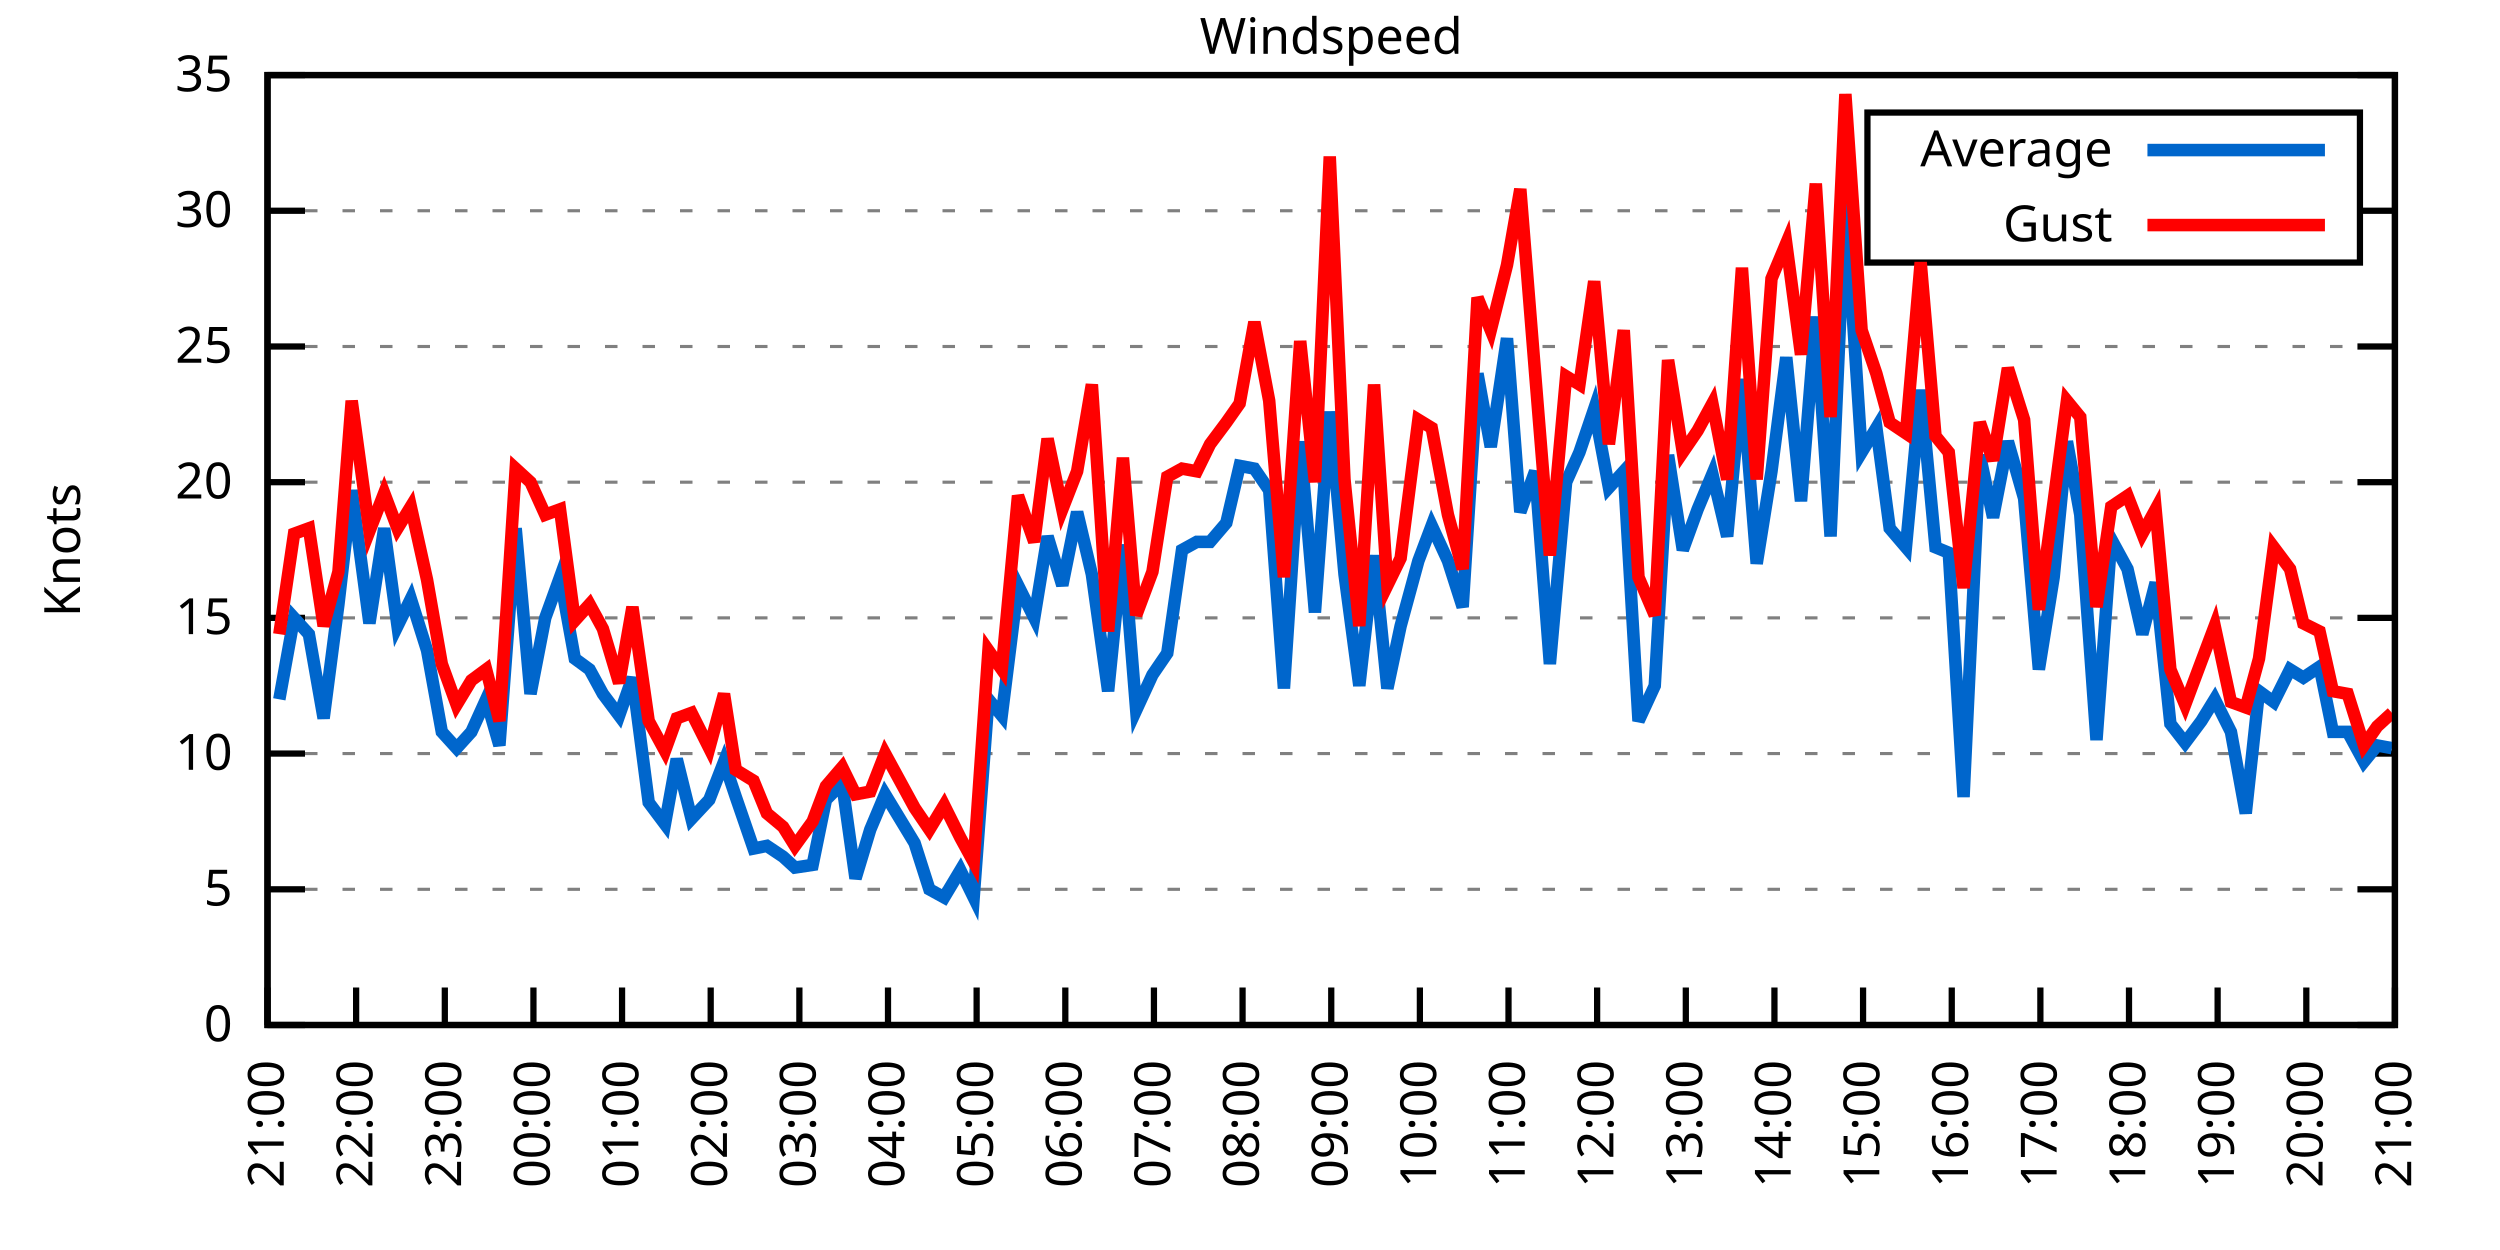
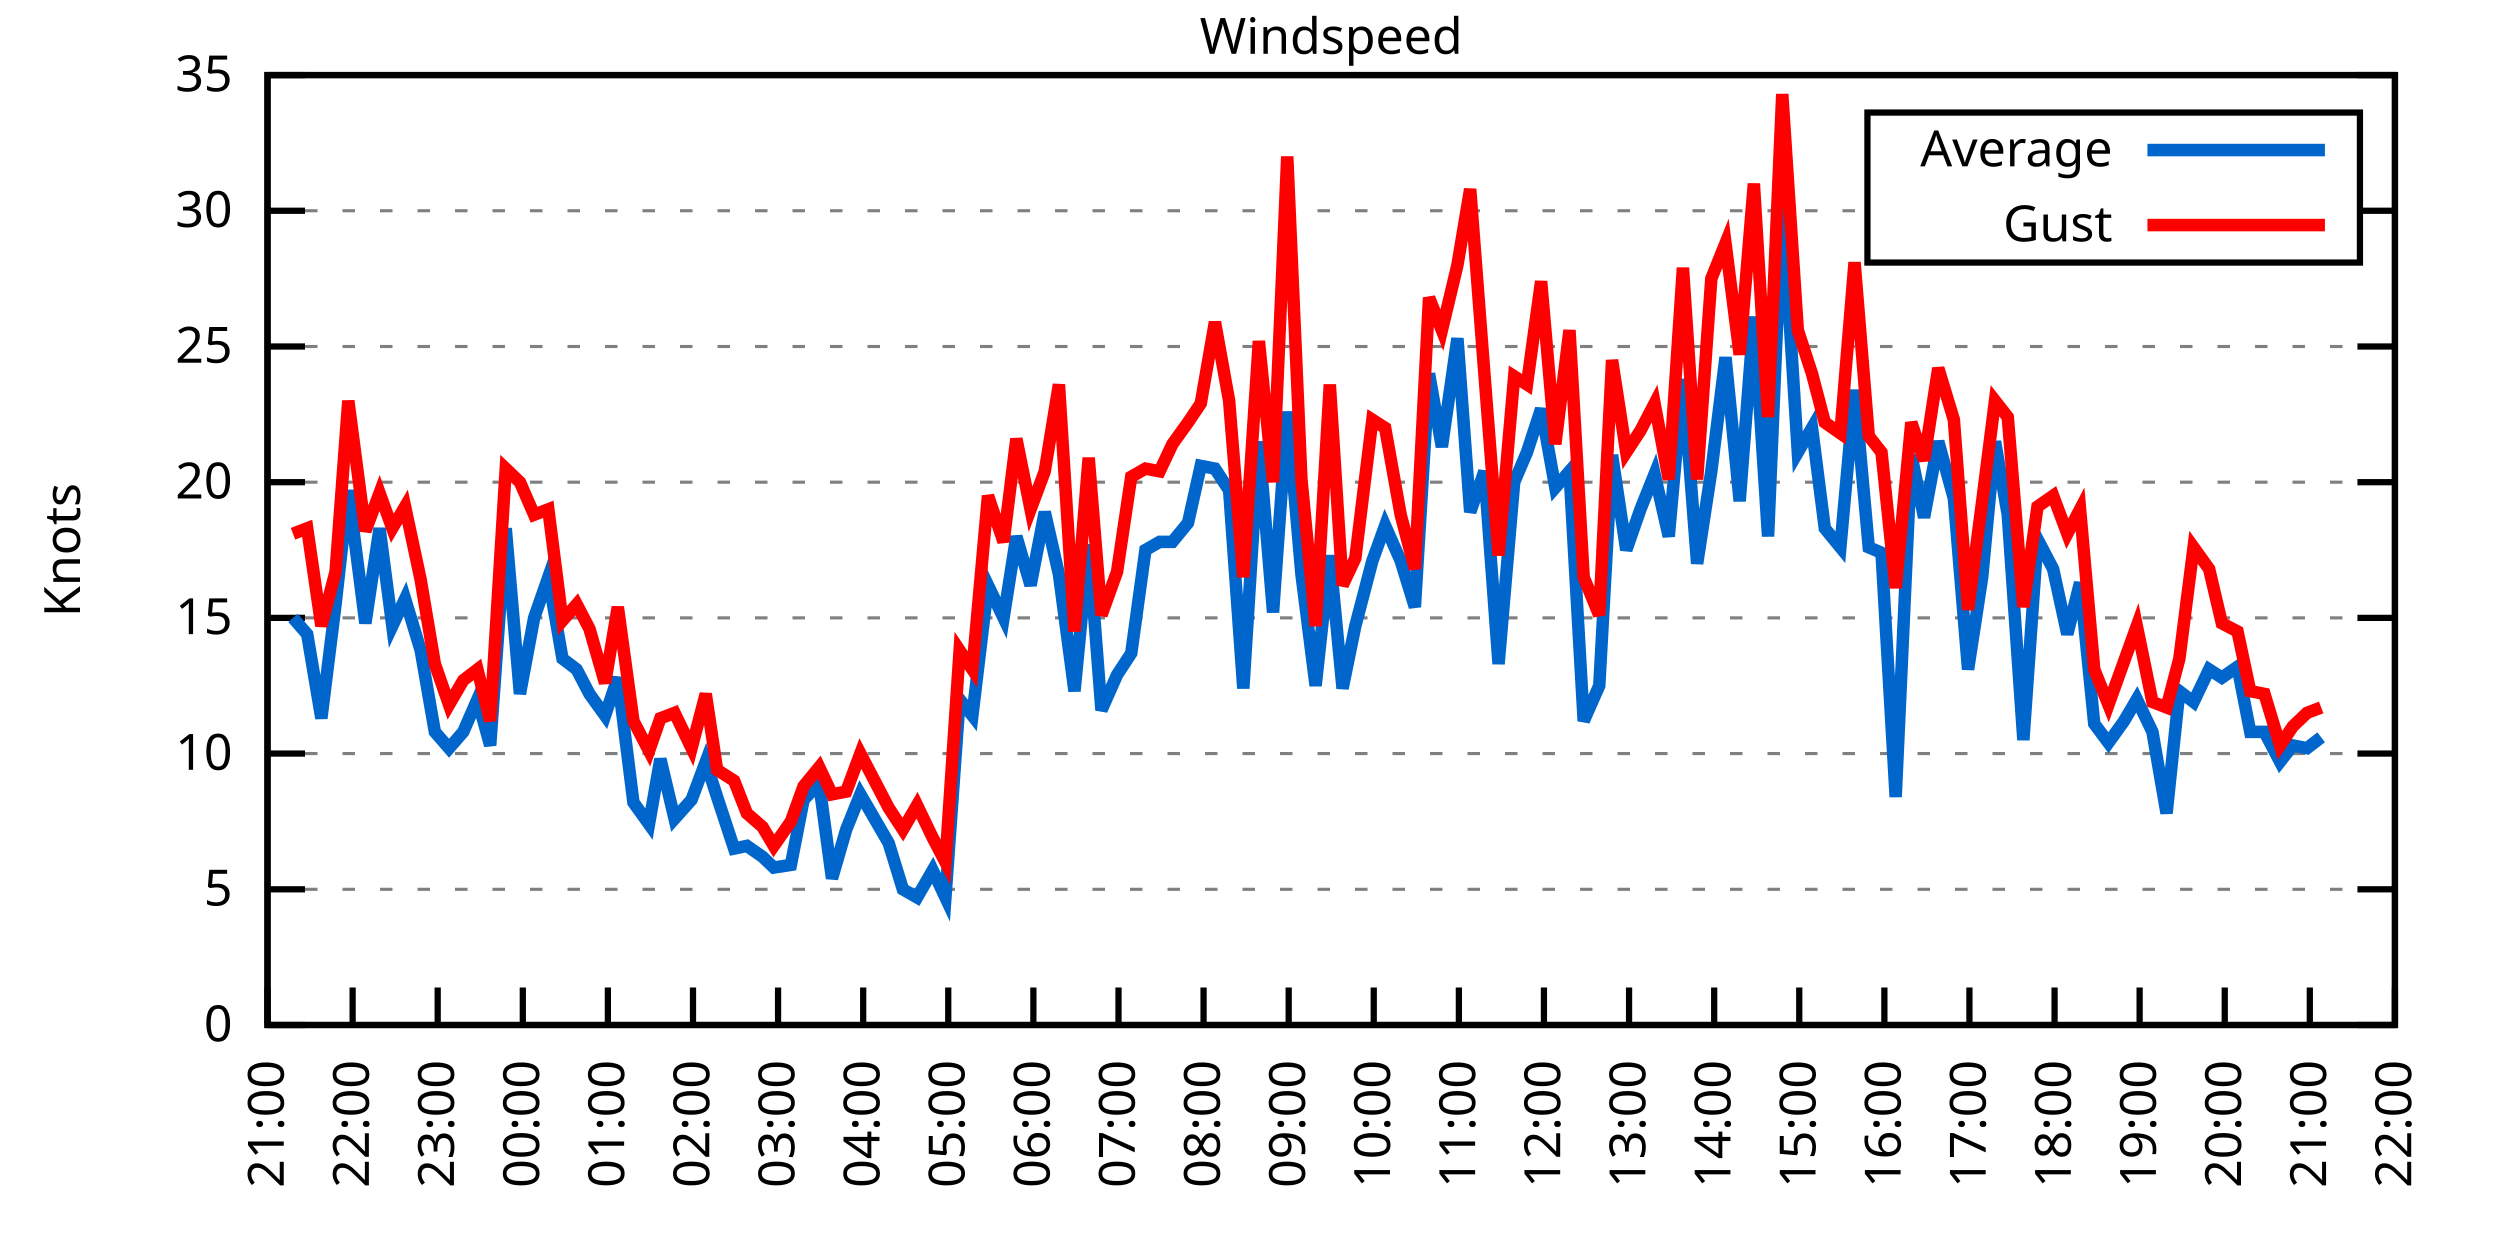
<svg xmlns="http://www.w3.org/2000/svg" xmlns:xlink="http://www.w3.org/1999/xlink" width="400" height="200" viewBox="0 0 400 200">
  <g id="gnuplot_canvas">
    <rect x="0" y="0" width="400" height="200" fill="none" />
    <defs>
      <circle id="gpDot" r="0.5" stroke-width="0.5" stroke="currentColor" />
      <path id="gpPt0" stroke-width="0.333" stroke="currentColor" d="M-1,0 h2 M0,-1 v2" />
      <path id="gpPt1" stroke-width="0.333" stroke="currentColor" d="M-1,-1 L1,1 M1,-1 L-1,1" />
      <path id="gpPt2" stroke-width="0.333" stroke="currentColor" d="M-1,0 L1,0 M0,-1 L0,1 M-1,-1 L1,1 M-1,1 L1,-1" />
      <rect id="gpPt3" stroke-width="0.333" stroke="currentColor" x="-1" y="-1" width="2" height="2" />
      <rect id="gpPt4" stroke-width="0.333" stroke="currentColor" fill="currentColor" x="-1" y="-1" width="2" height="2" />
      <circle id="gpPt5" stroke-width="0.333" stroke="currentColor" cx="0" cy="0" r="1" />
      <use xlink:href="#gpPt5" id="gpPt6" fill="currentColor" stroke="none" />
      <path id="gpPt7" stroke-width="0.333" stroke="currentColor" d="M0,-1.33 L-1.33,0.67 L1.33,0.67 z" />
      <use xlink:href="#gpPt7" id="gpPt8" fill="currentColor" stroke="none" />
      <use xlink:href="#gpPt7" id="gpPt9" stroke="currentColor" transform="rotate(180)" />
      <use xlink:href="#gpPt9" id="gpPt10" fill="currentColor" stroke="none" />
      <use xlink:href="#gpPt3" id="gpPt11" stroke="currentColor" transform="rotate(45)" />
      <use xlink:href="#gpPt11" id="gpPt12" fill="currentColor" stroke="none" />
      <path id="gpPt13" stroke-width="0.333" stroke="currentColor" d="M0,1.330 L1.265,0.411 L0.782,-1.067 L-0.782,-1.076 L-1.265,0.411 z" />
      <use xlink:href="#gpPt13" id="gpPt14" fill="currentColor" stroke="none" />
      <filter id="textbox" filterUnits="objectBoundingBox" x="0" y="0" height="1" width="1">
        <feFlood flood-color="white" flood-opacity="1" result="bgnd" />
        <feComposite in="SourceGraphic" in2="bgnd" operator="atop" />
      </filter>
      <filter id="greybox" filterUnits="objectBoundingBox" x="0" y="0" height="1" width="1">
        <feFlood flood-color="lightgrey" flood-opacity="1" result="grey" />
        <feComposite in="SourceGraphic" in2="grey" operator="atop" />
      </filter>
    </defs>
    <g fill="none" color="white" stroke="currentColor" stroke-width="1.00" stroke-linecap="butt" stroke-linejoin="miter">
</g>
    <g fill="none" color="black" stroke="currentColor" stroke-width="1.00" stroke-linecap="butt" stroke-linejoin="miter">
      <g stroke="none" shape-rendering="crispEdges">
        <polygon fill="rgb(255, 255, 255)" points="42.80,164.00 383.18,164.00 383.18,12.02 42.80,12.02 " />
      </g>
    </g>
    <g fill="none" color="black" stroke="currentColor" stroke-width="1.00" stroke-linecap="butt" stroke-linejoin="miter">
</g>
    <g fill="none" color="black" stroke="black" stroke-width="0.50" stroke-linecap="butt" stroke-linejoin="miter">
</g>
    <g fill="none" color="gray" stroke="currentColor" stroke-width="0.50" stroke-linecap="butt" stroke-linejoin="miter">
      <path stroke="gray" stroke-dasharray="2,4" class="gridline" d="M42.80,164.00 L383.19,164.00  " />
    </g>
    <g fill="none" color="gray" stroke="gray" stroke-width="1.00" stroke-linecap="butt" stroke-linejoin="miter">
</g>
    <g fill="none" color="black" stroke="currentColor" stroke-width="1.00" stroke-linecap="butt" stroke-linejoin="miter">
      <path stroke="black" d="M42.80,164.00 L48.80,164.00 M383.19,164.00 L377.19,164.00  " />
      <g transform="translate(37.20,166.60)" stroke="none" fill="black" font-family="Sans" font-size="8.00" text-anchor="end">
        <text>
          <tspan font-family="Sans"> 0</tspan>
        </text>
      </g>
    </g>
    <g fill="none" color="black" stroke="currentColor" stroke-width="1.00" stroke-linecap="butt" stroke-linejoin="miter">
</g>
    <g fill="none" color="black" stroke="black" stroke-width="0.50" stroke-linecap="butt" stroke-linejoin="miter">
</g>
    <g fill="none" color="gray" stroke="currentColor" stroke-width="0.50" stroke-linecap="butt" stroke-linejoin="miter">
      <path stroke="gray" stroke-dasharray="2,4" class="gridline" d="M42.80,142.29 L383.19,142.29  " />
    </g>
    <g fill="none" color="gray" stroke="gray" stroke-width="1.00" stroke-linecap="butt" stroke-linejoin="miter">
</g>
    <g fill="none" color="black" stroke="currentColor" stroke-width="1.00" stroke-linecap="butt" stroke-linejoin="miter">
      <path stroke="black" d="M42.80,142.29 L48.80,142.29 M383.19,142.29 L377.19,142.29  " />
      <g transform="translate(37.20,144.89)" stroke="none" fill="black" font-family="Sans" font-size="8.00" text-anchor="end">
        <text>
          <tspan font-family="Sans"> 5</tspan>
        </text>
      </g>
    </g>
    <g fill="none" color="black" stroke="currentColor" stroke-width="1.00" stroke-linecap="butt" stroke-linejoin="miter">
</g>
    <g fill="none" color="black" stroke="black" stroke-width="0.50" stroke-linecap="butt" stroke-linejoin="miter">
</g>
    <g fill="none" color="gray" stroke="currentColor" stroke-width="0.50" stroke-linecap="butt" stroke-linejoin="miter">
      <path stroke="gray" stroke-dasharray="2,4" class="gridline" d="M42.80,120.57 L383.19,120.57  " />
    </g>
    <g fill="none" color="gray" stroke="gray" stroke-width="1.00" stroke-linecap="butt" stroke-linejoin="miter">
</g>
    <g fill="none" color="black" stroke="currentColor" stroke-width="1.00" stroke-linecap="butt" stroke-linejoin="miter">
      <path stroke="black" d="M42.80,120.57 L48.80,120.57 M383.19,120.57 L377.19,120.57  " />
      <g transform="translate(37.20,123.17)" stroke="none" fill="black" font-family="Sans" font-size="8.00" text-anchor="end">
        <text>
          <tspan font-family="Sans"> 10</tspan>
        </text>
      </g>
    </g>
    <g fill="none" color="black" stroke="currentColor" stroke-width="1.00" stroke-linecap="butt" stroke-linejoin="miter">
</g>
    <g fill="none" color="black" stroke="black" stroke-width="0.50" stroke-linecap="butt" stroke-linejoin="miter">
</g>
    <g fill="none" color="gray" stroke="currentColor" stroke-width="0.50" stroke-linecap="butt" stroke-linejoin="miter">
      <path stroke="gray" stroke-dasharray="2,4" class="gridline" d="M42.80,98.86 L383.19,98.86  " />
    </g>
    <g fill="none" color="gray" stroke="gray" stroke-width="1.00" stroke-linecap="butt" stroke-linejoin="miter">
</g>
    <g fill="none" color="black" stroke="currentColor" stroke-width="1.00" stroke-linecap="butt" stroke-linejoin="miter">
      <path stroke="black" d="M42.80,98.86 L48.80,98.86 M383.19,98.86 L377.19,98.86  " />
      <g transform="translate(37.20,101.46)" stroke="none" fill="black" font-family="Sans" font-size="8.00" text-anchor="end">
        <text>
          <tspan font-family="Sans"> 15</tspan>
        </text>
      </g>
    </g>
    <g fill="none" color="black" stroke="currentColor" stroke-width="1.00" stroke-linecap="butt" stroke-linejoin="miter">
</g>
    <g fill="none" color="black" stroke="black" stroke-width="0.50" stroke-linecap="butt" stroke-linejoin="miter">
</g>
    <g fill="none" color="gray" stroke="currentColor" stroke-width="0.50" stroke-linecap="butt" stroke-linejoin="miter">
      <path stroke="gray" stroke-dasharray="2,4" class="gridline" d="M42.80,77.15 L383.19,77.15  " />
    </g>
    <g fill="none" color="gray" stroke="gray" stroke-width="1.00" stroke-linecap="butt" stroke-linejoin="miter">
</g>
    <g fill="none" color="black" stroke="currentColor" stroke-width="1.00" stroke-linecap="butt" stroke-linejoin="miter">
      <path stroke="black" d="M42.80,77.15 L48.80,77.15 M383.19,77.15 L377.19,77.15  " />
      <g transform="translate(37.20,79.75)" stroke="none" fill="black" font-family="Sans" font-size="8.00" text-anchor="end">
        <text>
          <tspan font-family="Sans"> 20</tspan>
        </text>
      </g>
    </g>
    <g fill="none" color="black" stroke="currentColor" stroke-width="1.00" stroke-linecap="butt" stroke-linejoin="miter">
</g>
    <g fill="none" color="black" stroke="black" stroke-width="0.50" stroke-linecap="butt" stroke-linejoin="miter">
</g>
    <g fill="none" color="gray" stroke="currentColor" stroke-width="0.50" stroke-linecap="butt" stroke-linejoin="miter">
      <path stroke="gray" stroke-dasharray="2,4" class="gridline" d="M42.80,55.44 L383.19,55.44  " />
    </g>
    <g fill="none" color="gray" stroke="gray" stroke-width="1.00" stroke-linecap="butt" stroke-linejoin="miter">
</g>
    <g fill="none" color="black" stroke="currentColor" stroke-width="1.00" stroke-linecap="butt" stroke-linejoin="miter">
      <path stroke="black" d="M42.80,55.44 L48.80,55.44 M383.19,55.44 L377.19,55.44  " />
      <g transform="translate(37.20,58.04)" stroke="none" fill="black" font-family="Sans" font-size="8.00" text-anchor="end">
        <text>
          <tspan font-family="Sans"> 25</tspan>
        </text>
      </g>
    </g>
    <g fill="none" color="black" stroke="currentColor" stroke-width="1.00" stroke-linecap="butt" stroke-linejoin="miter">
</g>
    <g fill="none" color="black" stroke="black" stroke-width="0.50" stroke-linecap="butt" stroke-linejoin="miter">
</g>
    <g fill="none" color="gray" stroke="currentColor" stroke-width="0.50" stroke-linecap="butt" stroke-linejoin="miter">
      <path stroke="gray" stroke-dasharray="2,4" class="gridline" d="M42.80,33.72 L298.79,33.72 M377.59,33.72 L383.19,33.72  " />
    </g>
    <g fill="none" color="gray" stroke="gray" stroke-width="1.00" stroke-linecap="butt" stroke-linejoin="miter">
</g>
    <g fill="none" color="black" stroke="currentColor" stroke-width="1.00" stroke-linecap="butt" stroke-linejoin="miter">
      <path stroke="black" d="M42.80,33.72 L48.80,33.72 M383.19,33.72 L377.19,33.72  " />
      <g transform="translate(37.20,36.32)" stroke="none" fill="black" font-family="Sans" font-size="8.00" text-anchor="end">
        <text>
          <tspan font-family="Sans"> 30</tspan>
        </text>
      </g>
    </g>
    <g fill="none" color="black" stroke="currentColor" stroke-width="1.00" stroke-linecap="butt" stroke-linejoin="miter">
</g>
    <g fill="none" color="black" stroke="black" stroke-width="0.50" stroke-linecap="butt" stroke-linejoin="miter">
</g>
    <g fill="none" color="gray" stroke="currentColor" stroke-width="0.50" stroke-linecap="butt" stroke-linejoin="miter">
      <path stroke="gray" stroke-dasharray="2,4" class="gridline" d="M42.80,12.01 L383.19,12.01  " />
    </g>
    <g fill="none" color="gray" stroke="gray" stroke-width="1.00" stroke-linecap="butt" stroke-linejoin="miter">
</g>
    <g fill="none" color="black" stroke="currentColor" stroke-width="1.00" stroke-linecap="butt" stroke-linejoin="miter">
      <path stroke="black" d="M42.80,12.01 L48.80,12.01 M383.19,12.01 L377.19,12.01  " />
      <g transform="translate(37.20,14.61)" stroke="none" fill="black" font-family="Sans" font-size="8.00" text-anchor="end">
        <text>
          <tspan font-family="Sans"> 35</tspan>
        </text>
      </g>
    </g>
    <g fill="none" color="black" stroke="currentColor" stroke-width="1.00" stroke-linecap="butt" stroke-linejoin="miter">
      <path stroke="black" d="M42.80,164.00 L42.80,158.00  " />
      <g transform="translate(45.40,169.60) rotate(270.00)" stroke="none" fill="black" font-family="Sans" font-size="8.00" text-anchor="end">
        <text>
          <tspan font-family="Sans">21:00</tspan>
        </text>
      </g>
    </g>
    <g fill="none" color="black" stroke="currentColor" stroke-width="1.00" stroke-linecap="butt" stroke-linejoin="miter">
-       <path stroke="black" d="M56.98,164.00 L56.98,158.00  " />
-       <g transform="translate(59.58,169.60) rotate(270.00)" stroke="none" fill="black" font-family="Sans" font-size="8.00" text-anchor="end">
+       <path stroke="black" d="M56.42,164.00 L56.42,158.00  " />
+       <g transform="translate(59.02,169.60) rotate(270.00)" stroke="none" fill="black" font-family="Sans" font-size="8.00" text-anchor="end">
        <text>
          <tspan font-family="Sans">22:00</tspan>
        </text>
      </g>
    </g>
    <g fill="none" color="black" stroke="currentColor" stroke-width="1.00" stroke-linecap="butt" stroke-linejoin="miter">
-       <path stroke="black" d="M71.17,164.00 L71.17,158.00  " />
-       <g transform="translate(73.77,169.60) rotate(270.00)" stroke="none" fill="black" font-family="Sans" font-size="8.00" text-anchor="end">
+       <path stroke="black" d="M70.03,164.00 L70.03,158.00  " />
+       <g transform="translate(72.63,169.60) rotate(270.00)" stroke="none" fill="black" font-family="Sans" font-size="8.00" text-anchor="end">
        <text>
          <tspan font-family="Sans">23:00</tspan>
        </text>
      </g>
    </g>
    <g fill="none" color="black" stroke="currentColor" stroke-width="1.00" stroke-linecap="butt" stroke-linejoin="miter">
-       <path stroke="black" d="M85.35,164.00 L85.35,158.00  " />
-       <g transform="translate(87.95,169.60) rotate(270.00)" stroke="none" fill="black" font-family="Sans" font-size="8.00" text-anchor="end">
+       <path stroke="black" d="M83.65,164.00 L83.65,158.00  " />
+       <g transform="translate(86.25,169.60) rotate(270.00)" stroke="none" fill="black" font-family="Sans" font-size="8.00" text-anchor="end">
        <text>
          <tspan font-family="Sans">00:00</tspan>
        </text>
      </g>
    </g>
    <g fill="none" color="black" stroke="currentColor" stroke-width="1.00" stroke-linecap="butt" stroke-linejoin="miter">
-       <path stroke="black" d="M99.53,164.00 L99.53,158.00  " />
-       <g transform="translate(102.13,169.60) rotate(270.00)" stroke="none" fill="black" font-family="Sans" font-size="8.00" text-anchor="end">
+       <path stroke="black" d="M97.26,164.00 L97.26,158.00  " />
+       <g transform="translate(99.86,169.60) rotate(270.00)" stroke="none" fill="black" font-family="Sans" font-size="8.00" text-anchor="end">
        <text>
          <tspan font-family="Sans">01:00</tspan>
        </text>
      </g>
    </g>
    <g fill="none" color="black" stroke="currentColor" stroke-width="1.00" stroke-linecap="butt" stroke-linejoin="miter">
-       <path stroke="black" d="M113.71,164.00 L113.71,158.00  " />
-       <g transform="translate(116.31,169.60) rotate(270.00)" stroke="none" fill="black" font-family="Sans" font-size="8.00" text-anchor="end">
+       <path stroke="black" d="M110.88,164.00 L110.88,158.00  " />
+       <g transform="translate(113.48,169.60) rotate(270.00)" stroke="none" fill="black" font-family="Sans" font-size="8.00" text-anchor="end">
        <text>
          <tspan font-family="Sans">02:00</tspan>
        </text>
      </g>
    </g>
    <g fill="none" color="black" stroke="currentColor" stroke-width="1.00" stroke-linecap="butt" stroke-linejoin="miter">
-       <path stroke="black" d="M127.90,164.00 L127.90,158.00  " />
-       <g transform="translate(130.50,169.60) rotate(270.00)" stroke="none" fill="black" font-family="Sans" font-size="8.00" text-anchor="end">
+       <path stroke="black" d="M124.49,164.00 L124.49,158.00  " />
+       <g transform="translate(127.09,169.60) rotate(270.00)" stroke="none" fill="black" font-family="Sans" font-size="8.00" text-anchor="end">
        <text>
          <tspan font-family="Sans">03:00</tspan>
        </text>
      </g>
    </g>
    <g fill="none" color="black" stroke="currentColor" stroke-width="1.00" stroke-linecap="butt" stroke-linejoin="miter">
-       <path stroke="black" d="M142.08,164.00 L142.08,158.00  " />
-       <g transform="translate(144.68,169.60) rotate(270.00)" stroke="none" fill="black" font-family="Sans" font-size="8.00" text-anchor="end">
+       <path stroke="black" d="M138.11,164.00 L138.11,158.00  " />
+       <g transform="translate(140.71,169.60) rotate(270.00)" stroke="none" fill="black" font-family="Sans" font-size="8.00" text-anchor="end">
        <text>
          <tspan font-family="Sans">04:00</tspan>
        </text>
      </g>
    </g>
    <g fill="none" color="black" stroke="currentColor" stroke-width="1.00" stroke-linecap="butt" stroke-linejoin="miter">
-       <path stroke="black" d="M156.26,164.00 L156.26,158.00  " />
-       <g transform="translate(158.86,169.60) rotate(270.00)" stroke="none" fill="black" font-family="Sans" font-size="8.00" text-anchor="end">
+       <path stroke="black" d="M151.72,164.00 L151.72,158.00  " />
+       <g transform="translate(154.32,169.60) rotate(270.00)" stroke="none" fill="black" font-family="Sans" font-size="8.00" text-anchor="end">
        <text>
          <tspan font-family="Sans">05:00</tspan>
        </text>
      </g>
    </g>
    <g fill="none" color="black" stroke="currentColor" stroke-width="1.00" stroke-linecap="butt" stroke-linejoin="miter">
-       <path stroke="black" d="M170.45,164.00 L170.45,158.00  " />
-       <g transform="translate(173.05,169.60) rotate(270.00)" stroke="none" fill="black" font-family="Sans" font-size="8.00" text-anchor="end">
+       <path stroke="black" d="M165.34,164.00 L165.34,158.00  " />
+       <g transform="translate(167.94,169.60) rotate(270.00)" stroke="none" fill="black" font-family="Sans" font-size="8.00" text-anchor="end">
        <text>
          <tspan font-family="Sans">06:00</tspan>
        </text>
      </g>
    </g>
    <g fill="none" color="black" stroke="currentColor" stroke-width="1.00" stroke-linecap="butt" stroke-linejoin="miter">
-       <path stroke="black" d="M184.63,164.00 L184.63,158.00  " />
-       <g transform="translate(187.23,169.60) rotate(270.00)" stroke="none" fill="black" font-family="Sans" font-size="8.00" text-anchor="end">
+       <path stroke="black" d="M178.96,164.00 L178.96,158.00  " />
+       <g transform="translate(181.56,169.60) rotate(270.00)" stroke="none" fill="black" font-family="Sans" font-size="8.00" text-anchor="end">
        <text>
          <tspan font-family="Sans">07:00</tspan>
        </text>
      </g>
    </g>
    <g fill="none" color="black" stroke="currentColor" stroke-width="1.00" stroke-linecap="butt" stroke-linejoin="miter">
-       <path stroke="black" d="M198.81,164.00 L198.81,158.00  " />
-       <g transform="translate(201.41,169.60) rotate(270.00)" stroke="none" fill="black" font-family="Sans" font-size="8.00" text-anchor="end">
+       <path stroke="black" d="M192.57,164.00 L192.57,158.00  " />
+       <g transform="translate(195.17,169.60) rotate(270.00)" stroke="none" fill="black" font-family="Sans" font-size="8.00" text-anchor="end">
        <text>
          <tspan font-family="Sans">08:00</tspan>
        </text>
      </g>
    </g>
    <g fill="none" color="black" stroke="currentColor" stroke-width="1.00" stroke-linecap="butt" stroke-linejoin="miter">
-       <path stroke="black" d="M213.00,164.00 L213.00,158.00  " />
-       <g transform="translate(215.60,169.60) rotate(270.00)" stroke="none" fill="black" font-family="Sans" font-size="8.00" text-anchor="end">
+       <path stroke="black" d="M206.19,164.00 L206.19,158.00  " />
+       <g transform="translate(208.79,169.60) rotate(270.00)" stroke="none" fill="black" font-family="Sans" font-size="8.00" text-anchor="end">
        <text>
          <tspan font-family="Sans">09:00</tspan>
        </text>
      </g>
    </g>
    <g fill="none" color="black" stroke="currentColor" stroke-width="1.00" stroke-linecap="butt" stroke-linejoin="miter">
-       <path stroke="black" d="M227.18,164.00 L227.18,158.00  " />
-       <g transform="translate(229.78,169.60) rotate(270.00)" stroke="none" fill="black" font-family="Sans" font-size="8.00" text-anchor="end">
+       <path stroke="black" d="M219.80,164.00 L219.80,158.00  " />
+       <g transform="translate(222.40,169.60) rotate(270.00)" stroke="none" fill="black" font-family="Sans" font-size="8.00" text-anchor="end">
        <text>
          <tspan font-family="Sans">10:00</tspan>
        </text>
      </g>
    </g>
    <g fill="none" color="black" stroke="currentColor" stroke-width="1.00" stroke-linecap="butt" stroke-linejoin="miter">
-       <path stroke="black" d="M241.36,164.00 L241.36,158.00  " />
-       <g transform="translate(243.96,169.60) rotate(270.00)" stroke="none" fill="black" font-family="Sans" font-size="8.00" text-anchor="end">
+       <path stroke="black" d="M233.42,164.00 L233.42,158.00  " />
+       <g transform="translate(236.02,169.60) rotate(270.00)" stroke="none" fill="black" font-family="Sans" font-size="8.00" text-anchor="end">
        <text>
          <tspan font-family="Sans">11:00</tspan>
        </text>
      </g>
    </g>
    <g fill="none" color="black" stroke="currentColor" stroke-width="1.00" stroke-linecap="butt" stroke-linejoin="miter">
-       <path stroke="black" d="M255.54,164.00 L255.54,158.00  " />
-       <g transform="translate(258.14,169.60) rotate(270.00)" stroke="none" fill="black" font-family="Sans" font-size="8.00" text-anchor="end">
+       <path stroke="black" d="M247.03,164.00 L247.03,158.00  " />
+       <g transform="translate(249.63,169.60) rotate(270.00)" stroke="none" fill="black" font-family="Sans" font-size="8.00" text-anchor="end">
        <text>
          <tspan font-family="Sans">12:00</tspan>
        </text>
      </g>
    </g>
    <g fill="none" color="black" stroke="currentColor" stroke-width="1.00" stroke-linecap="butt" stroke-linejoin="miter">
-       <path stroke="black" d="M269.73,164.00 L269.73,158.00  " />
-       <g transform="translate(272.33,169.60) rotate(270.00)" stroke="none" fill="black" font-family="Sans" font-size="8.00" text-anchor="end">
+       <path stroke="black" d="M260.65,164.00 L260.65,158.00  " />
+       <g transform="translate(263.25,169.60) rotate(270.00)" stroke="none" fill="black" font-family="Sans" font-size="8.00" text-anchor="end">
        <text>
          <tspan font-family="Sans">13:00</tspan>
        </text>
      </g>
    </g>
    <g fill="none" color="black" stroke="currentColor" stroke-width="1.00" stroke-linecap="butt" stroke-linejoin="miter">
-       <path stroke="black" d="M283.91,164.00 L283.91,158.00  " />
-       <g transform="translate(286.51,169.60) rotate(270.00)" stroke="none" fill="black" font-family="Sans" font-size="8.00" text-anchor="end">
+       <path stroke="black" d="M274.27,164.00 L274.27,158.00  " />
+       <g transform="translate(276.87,169.60) rotate(270.00)" stroke="none" fill="black" font-family="Sans" font-size="8.00" text-anchor="end">
        <text>
          <tspan font-family="Sans">14:00</tspan>
        </text>
      </g>
    </g>
    <g fill="none" color="black" stroke="currentColor" stroke-width="1.00" stroke-linecap="butt" stroke-linejoin="miter">
-       <path stroke="black" d="M298.09,164.00 L298.09,158.00  " />
-       <g transform="translate(300.69,169.60) rotate(270.00)" stroke="none" fill="black" font-family="Sans" font-size="8.00" text-anchor="end">
+       <path stroke="black" d="M287.88,164.00 L287.88,158.00  " />
+       <g transform="translate(290.48,169.60) rotate(270.00)" stroke="none" fill="black" font-family="Sans" font-size="8.00" text-anchor="end">
        <text>
          <tspan font-family="Sans">15:00</tspan>
        </text>
      </g>
    </g>
    <g fill="none" color="black" stroke="currentColor" stroke-width="1.00" stroke-linecap="butt" stroke-linejoin="miter">
-       <path stroke="black" d="M312.28,164.00 L312.28,158.00  " />
-       <g transform="translate(314.88,169.60) rotate(270.00)" stroke="none" fill="black" font-family="Sans" font-size="8.00" text-anchor="end">
+       <path stroke="black" d="M301.50,164.00 L301.50,158.00  " />
+       <g transform="translate(304.10,169.60) rotate(270.00)" stroke="none" fill="black" font-family="Sans" font-size="8.00" text-anchor="end">
        <text>
          <tspan font-family="Sans">16:00</tspan>
        </text>
      </g>
    </g>
    <g fill="none" color="black" stroke="currentColor" stroke-width="1.00" stroke-linecap="butt" stroke-linejoin="miter">
-       <path stroke="black" d="M326.46,164.00 L326.46,158.00  " />
-       <g transform="translate(329.06,169.60) rotate(270.00)" stroke="none" fill="black" font-family="Sans" font-size="8.00" text-anchor="end">
+       <path stroke="black" d="M315.11,164.00 L315.11,158.00  " />
+       <g transform="translate(317.71,169.60) rotate(270.00)" stroke="none" fill="black" font-family="Sans" font-size="8.00" text-anchor="end">
        <text>
          <tspan font-family="Sans">17:00</tspan>
        </text>
      </g>
    </g>
    <g fill="none" color="black" stroke="currentColor" stroke-width="1.00" stroke-linecap="butt" stroke-linejoin="miter">
-       <path stroke="black" d="M340.64,164.00 L340.64,158.00  " />
-       <g transform="translate(343.24,169.60) rotate(270.00)" stroke="none" fill="black" font-family="Sans" font-size="8.00" text-anchor="end">
+       <path stroke="black" d="M328.73,164.00 L328.73,158.00  " />
+       <g transform="translate(331.33,169.60) rotate(270.00)" stroke="none" fill="black" font-family="Sans" font-size="8.00" text-anchor="end">
        <text>
          <tspan font-family="Sans">18:00</tspan>
        </text>
      </g>
    </g>
    <g fill="none" color="black" stroke="currentColor" stroke-width="1.00" stroke-linecap="butt" stroke-linejoin="miter">
-       <path stroke="black" d="M354.82,164.00 L354.82,158.00  " />
-       <g transform="translate(357.42,169.60) rotate(270.00)" stroke="none" fill="black" font-family="Sans" font-size="8.00" text-anchor="end">
+       <path stroke="black" d="M342.34,164.00 L342.34,158.00  " />
+       <g transform="translate(344.94,169.60) rotate(270.00)" stroke="none" fill="black" font-family="Sans" font-size="8.00" text-anchor="end">
        <text>
          <tspan font-family="Sans">19:00</tspan>
        </text>
      </g>
    </g>
    <g fill="none" color="black" stroke="currentColor" stroke-width="1.00" stroke-linecap="butt" stroke-linejoin="miter">
-       <path stroke="black" d="M369.01,164.00 L369.01,158.00  " />
-       <g transform="translate(371.61,169.60) rotate(270.00)" stroke="none" fill="black" font-family="Sans" font-size="8.00" text-anchor="end">
+       <path stroke="black" d="M355.96,164.00 L355.96,158.00  " />
+       <g transform="translate(358.56,169.60) rotate(270.00)" stroke="none" fill="black" font-family="Sans" font-size="8.00" text-anchor="end">
        <text>
          <tspan font-family="Sans">20:00</tspan>
+         </text>
+       </g>
+     </g>
+     <g fill="none" color="black" stroke="currentColor" stroke-width="1.00" stroke-linecap="butt" stroke-linejoin="miter">
+       <path stroke="black" d="M369.57,164.00 L369.57,158.00  " />
+       <g transform="translate(372.17,169.60) rotate(270.00)" stroke="none" fill="black" font-family="Sans" font-size="8.00" text-anchor="end">
+         <text>
+           <tspan font-family="Sans">21:00</tspan>
        </text>
      </g>
    </g>
    <g fill="none" color="black" stroke="currentColor" stroke-width="1.00" stroke-linecap="butt" stroke-linejoin="miter">
      <path stroke="black" d="M383.19,164.00 L383.19,158.00  " />
      <g transform="translate(385.79,169.60) rotate(270.00)" stroke="none" fill="black" font-family="Sans" font-size="8.00" text-anchor="end">
        <text>
-           <tspan font-family="Sans">21:00</tspan>
+           <tspan font-family="Sans">22:00</tspan>
        </text>
      </g>
    </g>
    <g fill="none" color="black" stroke="currentColor" stroke-width="1.00" stroke-linecap="butt" stroke-linejoin="miter">
</g>
    <g fill="none" color="black" stroke="currentColor" stroke-width="1.00" stroke-linecap="butt" stroke-linejoin="miter">
      <path stroke="black" d="M42.80,12.01 L42.80,164.00 L383.19,164.00 L383.19,12.01 L42.80,12.01 Z  " />
    </g>
    <g fill="none" color="black" stroke="currentColor" stroke-width="1.00" stroke-linecap="butt" stroke-linejoin="miter">
</g>
    <g fill="none" color="black" stroke="currentColor" stroke-width="1.00" stroke-linecap="butt" stroke-linejoin="miter">
      <path stroke="black" d="M298.79,42.01 L298.79,18.01 L377.59,18.01 L377.59,42.01 L298.79,42.01 Z  " />
    </g>
    <g id="Windspeed_plot_1">
      <g fill="none" color="white" stroke="black" stroke-width="2.00" stroke-linecap="butt" stroke-linejoin="miter">
</g>
      <g fill="none" color="black" stroke="currentColor" stroke-width="2.00" stroke-linecap="butt" stroke-linejoin="miter">
        <g transform="translate(337.99,26.61)" stroke="none" fill="black" font-family="Sans" font-size="8.00" text-anchor="end">
          <text>
            <tspan font-family="Sans">Average</tspan>
          </text>
        </g>
      </g>
      <g fill="none" color="black" stroke="currentColor" stroke-width="2.00" stroke-linecap="butt" stroke-linejoin="miter">
-         <path stroke="rgb(  0, 102, 204)" d="M343.59,24.01 L371.99,24.01 M44.69,111.89 L47.05,98.86 L49.42,101.47 L51.78,114.93 L54.15,96.69 L56.27,78.45   L59.11,99.73 L61.47,84.53 L63.60,100.16 L65.73,95.82 L68.33,104.07 L70.69,117.10 L73.06,119.71 L75.42,117.10   L77.78,111.89 L79.91,119.27 L82.51,84.53 L84.88,111.02 L87.24,98.86 L89.60,92.35 L91.97,105.38 L94.33,107.11   L96.46,111.02 L99.06,114.49 L101.19,108.42 L103.79,128.39 L106.39,131.86 L108.28,121.44 L110.64,131.00 L113.48,127.96   L115.84,121.88 L117.73,127.52 L120.57,135.77 L122.70,135.34 L125.30,137.08 L127.19,138.81 L130.02,138.38 L132.15,127.96   L134.75,125.35 L136.88,140.55 L139.24,132.73 L141.61,127.09 L146.34,134.90 L148.70,142.29 L151.06,143.59 L153.66,139.25   L155.79,143.59 L158.15,111.89 L160.28,114.49 L162.88,93.65 L165.48,98.86 L167.61,85.83 L169.97,93.65 L172.34,81.93   L174.70,91.91 L177.30,110.59 L179.67,87.14 L181.79,113.63 L184.39,107.98 L186.76,104.51 L189.12,88.00 L191.48,86.70   L193.61,86.70 L196.21,83.66 L198.34,74.54 L200.70,74.98 L203.07,78.45 L205.43,110.15 L208.03,70.63 L210.39,97.99   L212.76,65.86 L215.12,91.91 L217.49,109.72 L219.85,88.87 L221.98,110.15 L224.10,100.16 L226.94,89.74 L229.07,84.10   L231.67,89.74 L234.03,97.12 L236.40,59.78 L238.52,71.50 L241.12,54.13 L243.25,81.93 L245.62,75.41 L247.98,106.24   L250.58,77.15 L252.71,72.37 L255.07,65.42 L257.43,78.02 L259.80,75.41 L262.16,115.36 L264.76,109.72 L266.89,72.81   L269.25,88.00 L271.62,81.49 L273.98,75.85 L276.35,85.83 L278.71,60.65 L281.07,90.18 L283.44,75.41 L285.80,57.17   L288.16,80.19 L290.53,50.66 L292.89,85.83 L295.26,32.42 L297.86,72.37 L300.22,68.46 L302.35,84.53 L304.95,87.57   L307.31,62.38 L309.68,87.57 L311.80,88.44 L314.17,127.52 L316.77,72.81 L318.89,82.79 L321.26,70.63 L323.86,79.75   L326.22,107.11 L328.59,92.35 L330.71,70.63 L332.84,82.36 L335.44,118.40 L337.80,86.27 L340.40,91.04 L342.77,101.47   L344.90,93.22 L347.26,115.80 L349.62,118.84 L352.22,115.36 L354.35,111.89 L356.95,117.10 L359.32,130.13 L361.44,110.59   L363.81,112.32 L366.41,107.11 L368.53,108.42 L371.13,106.68 L373.26,117.10 L375.63,117.10 L378.23,121.88 L380.35,119.27   L382.72,119.71  " />
+         <path stroke="rgb(  0, 102, 204)" d="M343.59,24.01 L371.99,24.01 M46.88,98.86 L49.15,101.47 L51.42,114.93 L53.69,96.69 L55.73,78.45 L58.46,99.73   L60.73,84.53 L62.77,100.16 L64.81,95.82 L67.31,104.07 L69.58,117.10 L71.85,119.71 L74.12,117.10 L76.39,111.89   L78.43,119.27 L80.92,84.53 L83.19,111.02 L85.46,98.86 L87.73,92.35 L90.00,105.38 L92.27,107.11 L94.31,111.02   L96.81,114.49 L98.85,108.42 L101.35,128.39 L103.84,131.86 L105.66,121.44 L107.93,131.00 L110.65,127.96 L112.92,121.88   L114.74,127.52 L117.46,135.77 L119.50,135.34 L122.00,137.08 L123.81,138.81 L126.54,138.38 L128.58,127.96 L131.07,125.35   L133.12,140.55 L135.39,132.73 L137.66,127.09 L142.19,134.90 L144.46,142.29 L146.73,143.59 L149.23,139.25 L151.27,143.59   L153.54,111.89 L155.58,114.49 L158.08,93.65 L160.57,98.86 L162.62,85.83 L164.89,93.65 L167.16,81.93 L169.43,91.91   L171.92,110.59 L174.19,87.14 L176.23,113.63 L178.73,107.98 L181.00,104.51 L183.27,88.00 L185.54,86.70 L187.58,86.70   L190.08,83.66 L192.12,74.54 L194.39,74.98 L196.66,78.45 L198.93,110.15 L201.42,70.63 L203.69,97.99 L205.96,65.86   L208.23,91.91 L210.50,109.72 L212.77,88.87 L214.81,110.15 L216.85,100.16 L219.58,89.74 L221.62,84.10 L224.11,89.74   L226.38,97.12 L228.65,59.78 L230.70,71.50 L233.19,54.13 L235.23,81.93 L237.50,75.41 L239.77,106.24 L242.27,77.15   L244.31,72.37 L246.58,65.42 L248.85,78.02 L251.12,75.41 L253.39,115.36 L255.88,109.72 L257.93,72.81 L260.20,88.00   L262.47,81.49 L264.73,75.85 L267.00,85.83 L269.27,60.65 L271.54,90.18 L273.81,75.41 L276.08,57.17 L278.35,80.19   L280.62,50.66 L282.89,85.83 L285.16,32.42 L287.65,72.37 L289.92,68.46 L291.97,84.53 L294.46,87.57 L296.73,62.38   L299.00,87.57 L301.04,88.44 L303.31,127.52 L305.81,72.81 L307.85,82.79 L310.12,70.63 L312.62,79.75 L314.89,107.11   L317.15,92.35 L319.20,70.63 L321.24,82.36 L323.74,118.40 L326.00,86.27 L328.50,91.04 L330.77,101.47 L332.81,93.22   L335.08,115.80 L337.35,118.84 L339.85,115.36 L341.89,111.89 L344.39,117.10 L346.65,130.13 L348.70,110.59 L350.97,112.32   L353.46,107.11 L355.50,108.42 L358.00,106.68 L360.04,117.10 L362.31,117.10 L364.81,121.88 L366.85,119.27 L369.12,119.71   L371.39,117.97  " />
      </g>
    </g>
    <g id="Windspeed_plot_2">
      <g fill="none" color="black" stroke="currentColor" stroke-width="2.00" stroke-linecap="butt" stroke-linejoin="miter">
        <g transform="translate(337.99,38.61)" stroke="none" fill="black" font-family="Sans" font-size="8.00" text-anchor="end">
          <text>
            <tspan font-family="Sans">Gust</tspan>
          </text>
        </g>
      </g>
      <g fill="none" color="black" stroke="currentColor" stroke-width="2.00" stroke-linecap="butt" stroke-linejoin="miter">
-         <path stroke="rgb(255,   0,   0)" d="M343.59,36.01 L371.99,36.01 M44.69,101.47 L47.05,85.40 L49.42,84.53 L51.78,100.16 L54.15,91.48 L56.27,64.12   L59.11,84.97 L61.47,78.89 L63.60,84.53 L65.73,81.06 L68.33,92.78 L70.69,106.24 L73.06,112.76 L75.42,108.85   L77.78,107.11 L79.91,115.36 L82.51,74.98 L84.88,77.15 L87.24,82.36 L89.60,81.49 L91.97,99.30 L94.33,96.69   L96.46,100.60 L99.06,109.28 L101.19,97.12 L103.79,115.36 L106.39,120.14 L108.28,114.93 L110.64,114.06 L113.48,119.71   L115.84,111.02 L117.73,123.18 L120.57,124.92 L122.70,130.13 L125.30,132.30 L127.19,135.34 L130.02,131.43 L132.15,125.79   L134.75,122.75 L136.88,127.09 L139.24,126.65 L141.61,120.57 L146.34,129.26 L148.70,132.73 L151.06,128.83 L153.66,134.04   L155.79,137.94 L158.15,104.07 L160.28,107.11 L162.88,79.32 L165.48,86.70 L167.61,70.20 L169.97,81.49 L172.34,75.41   L174.70,61.52 L177.30,101.03 L179.67,73.24 L181.79,98.43 L184.39,91.48 L186.76,76.28 L189.12,74.98 L191.48,75.41   L193.61,71.07 L196.21,67.59 L198.34,64.56 L200.70,51.53 L203.07,64.12 L205.43,92.35 L208.03,54.57 L210.39,77.15   L212.76,25.04 L215.12,76.71 L217.49,100.16 L219.85,61.52 L221.98,93.65 L224.10,89.31 L226.94,67.16 L229.07,68.46   L231.67,82.36 L234.03,91.04 L236.40,47.62 L238.52,52.83 L241.12,42.41 L243.25,30.25 L245.62,59.78 L247.98,88.87   L250.58,60.21 L252.71,61.52 L255.07,45.01 L257.43,71.07 L259.80,52.83 L262.16,92.35 L264.76,98.43 L266.89,57.61   L269.25,72.37 L271.62,68.90 L273.98,64.56 L276.35,76.71 L278.71,42.84 L281.07,76.71 L283.44,44.58 L285.80,38.93   L288.16,56.74 L290.53,29.38 L292.89,66.73 L295.26,15.05 L297.86,52.83 L300.22,59.78 L302.35,67.59 L304.95,69.33   L307.31,41.97 L309.68,69.77 L311.80,72.37 L314.17,94.08 L316.77,67.59 L318.89,73.67 L321.26,58.91 L323.86,67.16   L326.22,97.56 L328.59,80.19 L330.71,64.12 L332.84,66.73 L335.44,97.12 L337.80,81.06 L340.40,79.32 L342.77,85.40   L344.90,81.49 L347.26,107.11 L349.62,112.76 L352.22,105.81 L354.35,100.16 L356.95,112.32 L359.32,113.19 L361.44,105.38   L363.81,87.57 L366.41,91.04 L368.53,99.73 L371.13,101.03 L373.26,110.59 L375.63,111.02 L378.23,119.27 L380.35,116.23   L382.72,114.06  " />
+         <path stroke="rgb(255,   0,   0)" d="M343.59,36.01 L371.99,36.01 M46.88,85.40 L49.15,84.53 L51.42,100.16 L53.69,91.48 L55.73,64.12 L58.46,84.97   L60.73,78.89 L62.77,84.53 L64.81,81.06 L67.31,92.78 L69.58,106.24 L71.85,112.76 L74.12,108.85 L76.39,107.11   L78.43,115.36 L80.92,74.98 L83.19,77.15 L85.46,82.36 L87.73,81.49 L90.00,99.30 L92.27,96.69 L94.31,100.60   L96.81,109.28 L98.85,97.12 L101.35,115.36 L103.84,120.14 L105.66,114.93 L107.93,114.06 L110.65,119.71 L112.92,111.02   L114.74,123.18 L117.46,124.92 L119.50,130.13 L122.00,132.30 L123.81,135.34 L126.54,131.43 L128.58,125.79 L131.07,122.75   L133.12,127.09 L135.39,126.65 L137.66,120.57 L142.19,129.26 L144.46,132.73 L146.73,128.83 L149.23,134.04 L151.27,137.94   L153.54,104.07 L155.58,107.11 L158.08,79.32 L160.57,86.70 L162.62,70.20 L164.89,81.49 L167.16,75.41 L169.43,61.52   L171.92,101.03 L174.19,73.24 L176.23,98.43 L178.73,91.48 L181.00,76.28 L183.27,74.98 L185.54,75.41 L187.58,71.07   L190.08,67.59 L192.12,64.56 L194.39,51.53 L196.66,64.12 L198.93,92.35 L201.42,54.57 L203.69,77.15 L205.96,25.04   L208.23,76.71 L210.50,100.16 L212.77,61.52 L214.81,93.65 L216.85,89.31 L219.58,67.16 L221.62,68.46 L224.11,82.36   L226.38,91.04 L228.65,47.62 L230.70,52.83 L233.19,42.41 L235.23,30.25 L237.50,59.78 L239.77,88.87 L242.27,60.21   L244.31,61.52 L246.58,45.01 L248.85,71.07 L251.12,52.83 L253.39,92.35 L255.88,98.43 L257.93,57.61 L260.20,72.37   L262.47,68.90 L264.73,64.56 L267.00,76.71 L269.27,42.84 L271.54,76.71 L273.81,44.58 L276.08,38.93 L278.35,56.74   L280.62,29.38 L282.89,66.73 L285.16,15.05 L287.65,52.83 L289.92,59.78 L291.97,67.59 L294.46,69.33 L296.73,41.97   L299.00,69.77 L301.04,72.37 L303.31,94.08 L305.81,67.59 L307.85,73.67 L310.12,58.91 L312.62,67.16 L314.89,97.56   L317.15,80.19 L319.20,64.12 L321.24,66.73 L323.74,97.12 L326.00,81.06 L328.50,79.32 L330.77,85.40 L332.81,81.49   L335.08,107.11 L337.35,112.76 L339.85,105.81 L341.89,100.16 L344.39,112.32 L346.65,113.19 L348.70,105.38 L350.97,87.57   L353.46,91.04 L355.50,99.73 L358.00,101.03 L360.04,110.59 L362.31,111.02 L364.81,119.27 L366.85,116.23 L369.12,114.06   L371.39,113.19  " />
      </g>
    </g>
    <g fill="none" color="black" stroke="currentColor" stroke-width="2.00" stroke-linecap="butt" stroke-linejoin="miter">
</g>
    <g fill="none" color="black" stroke="black" stroke-width="1.00" stroke-linecap="butt" stroke-linejoin="miter">
</g>
    <g fill="none" color="black" stroke="currentColor" stroke-width="1.00" stroke-linecap="butt" stroke-linejoin="miter">
      <path stroke="black" d="M42.80,12.01 L42.80,164.00 L383.19,164.00 L383.19,12.01 L42.80,12.01 Z  " />
      <g transform="translate(12.80,88.01) rotate(270.00)" stroke="none" fill="black" font-family="Sans" font-size="8.00" text-anchor="middle">
        <text>
          <tspan font-family="Sans">Knots</tspan>
        </text>
      </g>
    </g>
    <g fill="none" color="black" stroke="currentColor" stroke-width="1.00" stroke-linecap="butt" stroke-linejoin="miter">
</g>
    <g fill="none" color="black" stroke="currentColor" stroke-width="1.00" stroke-linecap="butt" stroke-linejoin="miter">
      <g transform="translate(212.99,8.61)" stroke="none" fill="black" font-family="Sans" font-size="8.00" text-anchor="middle">
        <text>
          <tspan font-family="Sans">Windspeed</tspan>
        </text>
      </g>
    </g>
    <g fill="none" color="black" stroke="currentColor" stroke-width="1.00" stroke-linecap="butt" stroke-linejoin="miter">
</g>
  </g>
</svg>
